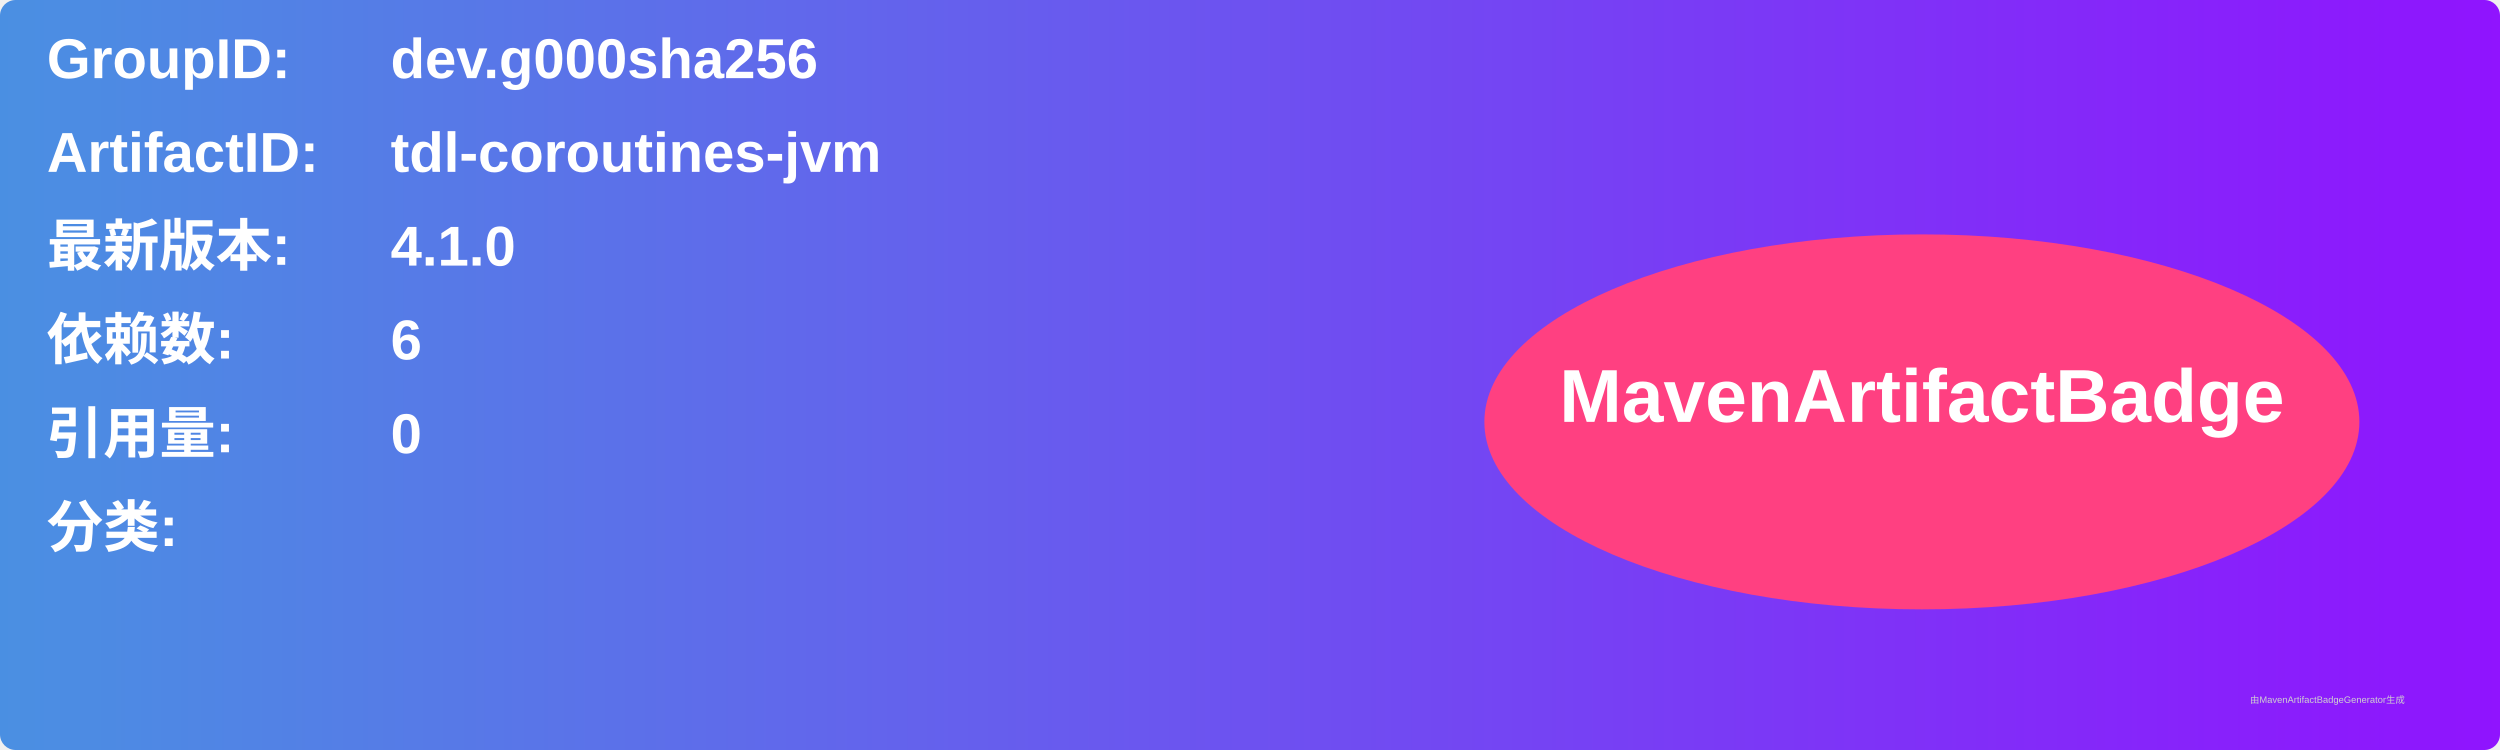
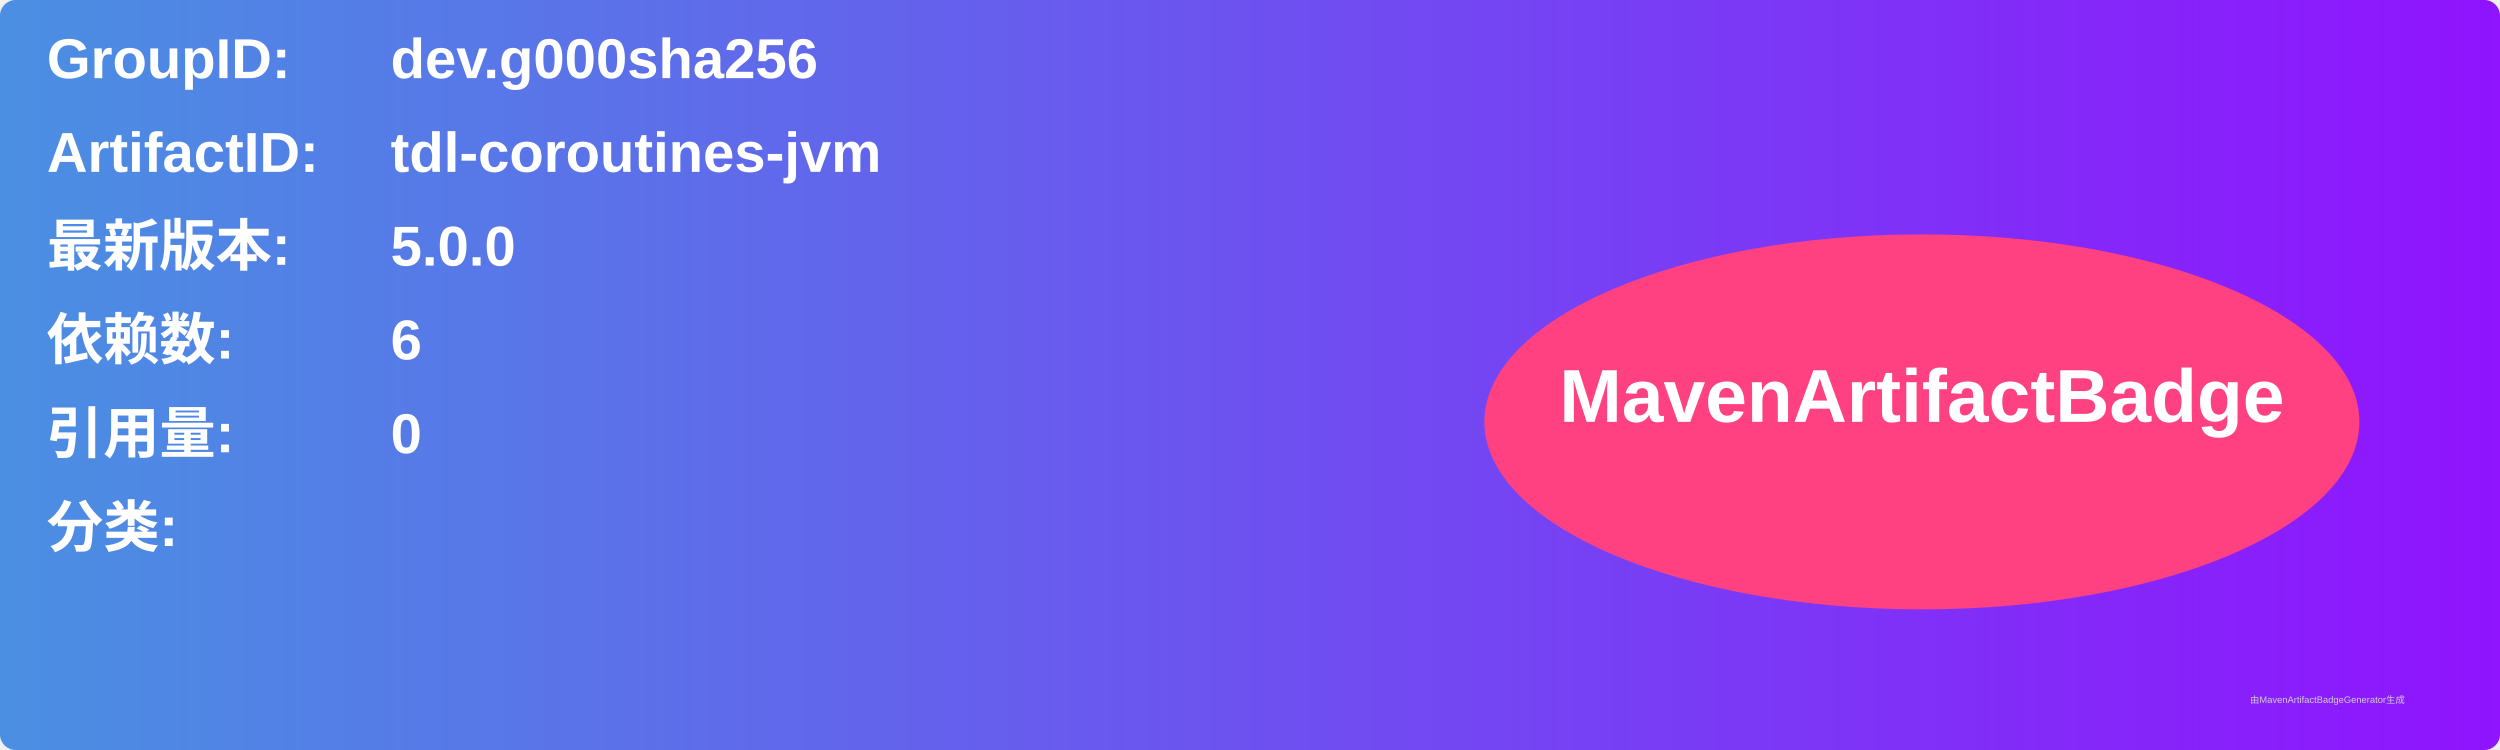
<svg xmlns="http://www.w3.org/2000/svg" width="800" height="240" viewBox="0 0 800 240">
  <linearGradient id="grad" x1="0%" y1="0%" x2="100%" y2="0%">
    <stop offset="0%" stop-color="#4a90e2" />
    <stop offset="100%" stop-color="#9013fe" />
  </linearGradient>
  <rect width="100%" height="100%" rx="5" ry="5" fill="url(#grad)" />
  <g transform="translate(15, 15)">
    <text x="0" y="10" font-family="Arial" font-size="18" fill="white" font-weight="bold" width="260">GroupID:</text>
    <text x="110" y="10" font-family="Arial" font-size="18" fill="white" font-weight="bold" width="460">dev.g000sha256</text>
    <text x="0" y="40" font-family="Arial" font-size="18" fill="white" font-weight="bold" width="260">ArtifactID:</text>
    <text x="110" y="40" font-family="Arial" font-size="18" fill="white" font-weight="bold" width="460">tdl-coroutines-jvm</text>
    <text x="0" y="70" font-family="Arial" font-size="18" fill="white" font-weight="bold">最新版本:</text>
    <text x="110" y="70" font-family="Arial" font-size="18" fill="white" font-weight="bold">
-       <tspan font-weight="bold">4.1.0</tspan>
+       <tspan font-weight="bold">5.0.0</tspan>
    </text>
    <text x="0" y="100" font-family="Arial" font-size="18" fill="white" font-weight="bold">依赖数: </text>
    <text x="110" y="100" font-family="Arial" font-size="18" fill="white">
      <tspan font-weight="bold">6</tspan>
    </text>
    <text x="0" y="130" font-family="Arial" font-size="18" fill="white" font-weight="bold">引用量: </text>
    <text x="110" y="130" font-family="Arial" font-size="18" fill="white">
      <tspan font-weight="bold">0</tspan>
    </text>
    <text x="0" y="160" font-family="Arial" font-size="18" fill="white" font-weight="bold">分类:</text>
    <text x="10" y="190" font-family="Arial" font-size="10" fill="white">
      <tspan font-weight="bold" />
    </text>
    <ellipse cx="600" cy="120" rx="140" ry="60" fill="#ff4081" />
    <text x="600" y="120" text-anchor="middle" font-family="Arial" font-size="24" fill="white" font-weight="bold">MavenArtifactBadge</text>
  </g>
  <text x="720" y="225" font-family="Arial" font-size="3" fill="#d0d0d0">由MavenArtifactBadgeGenerator生成</text>
</svg>
